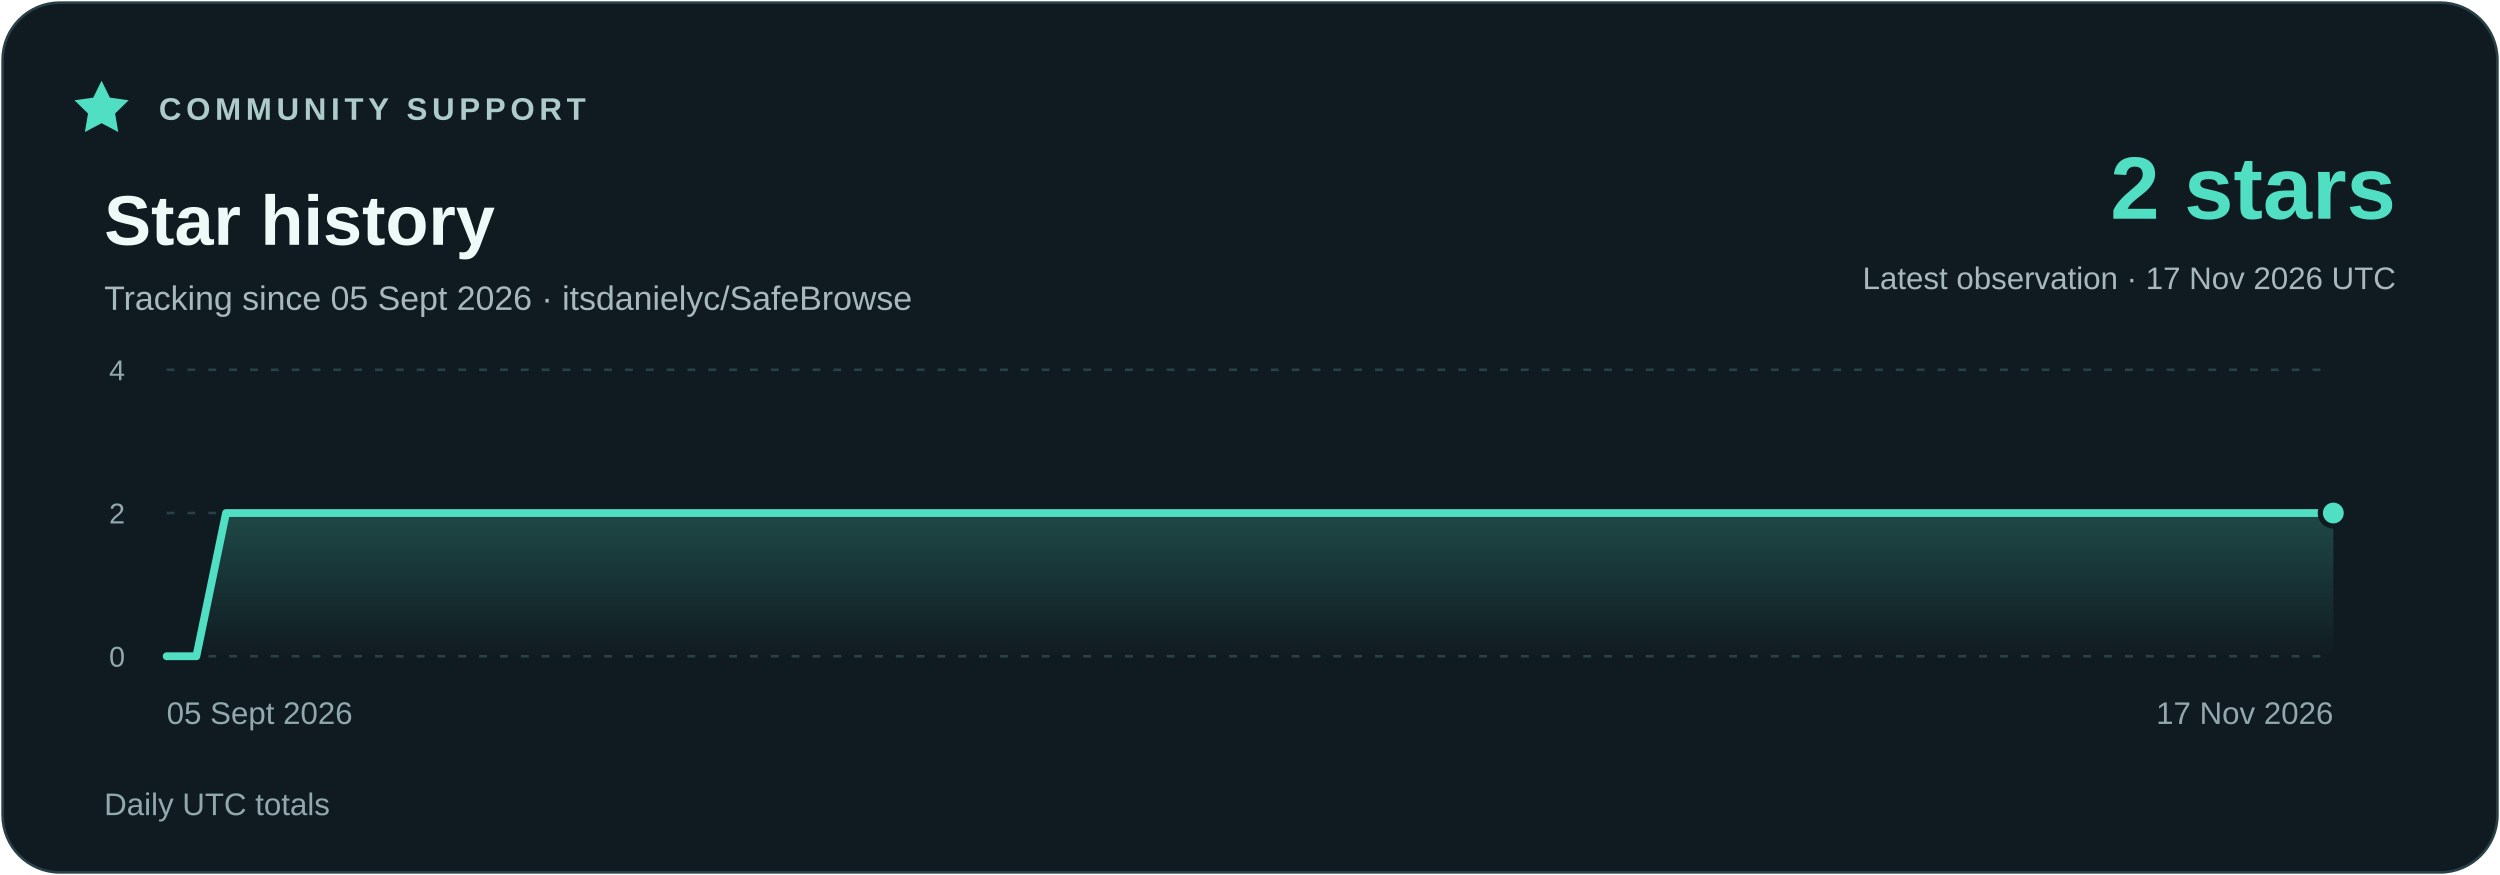
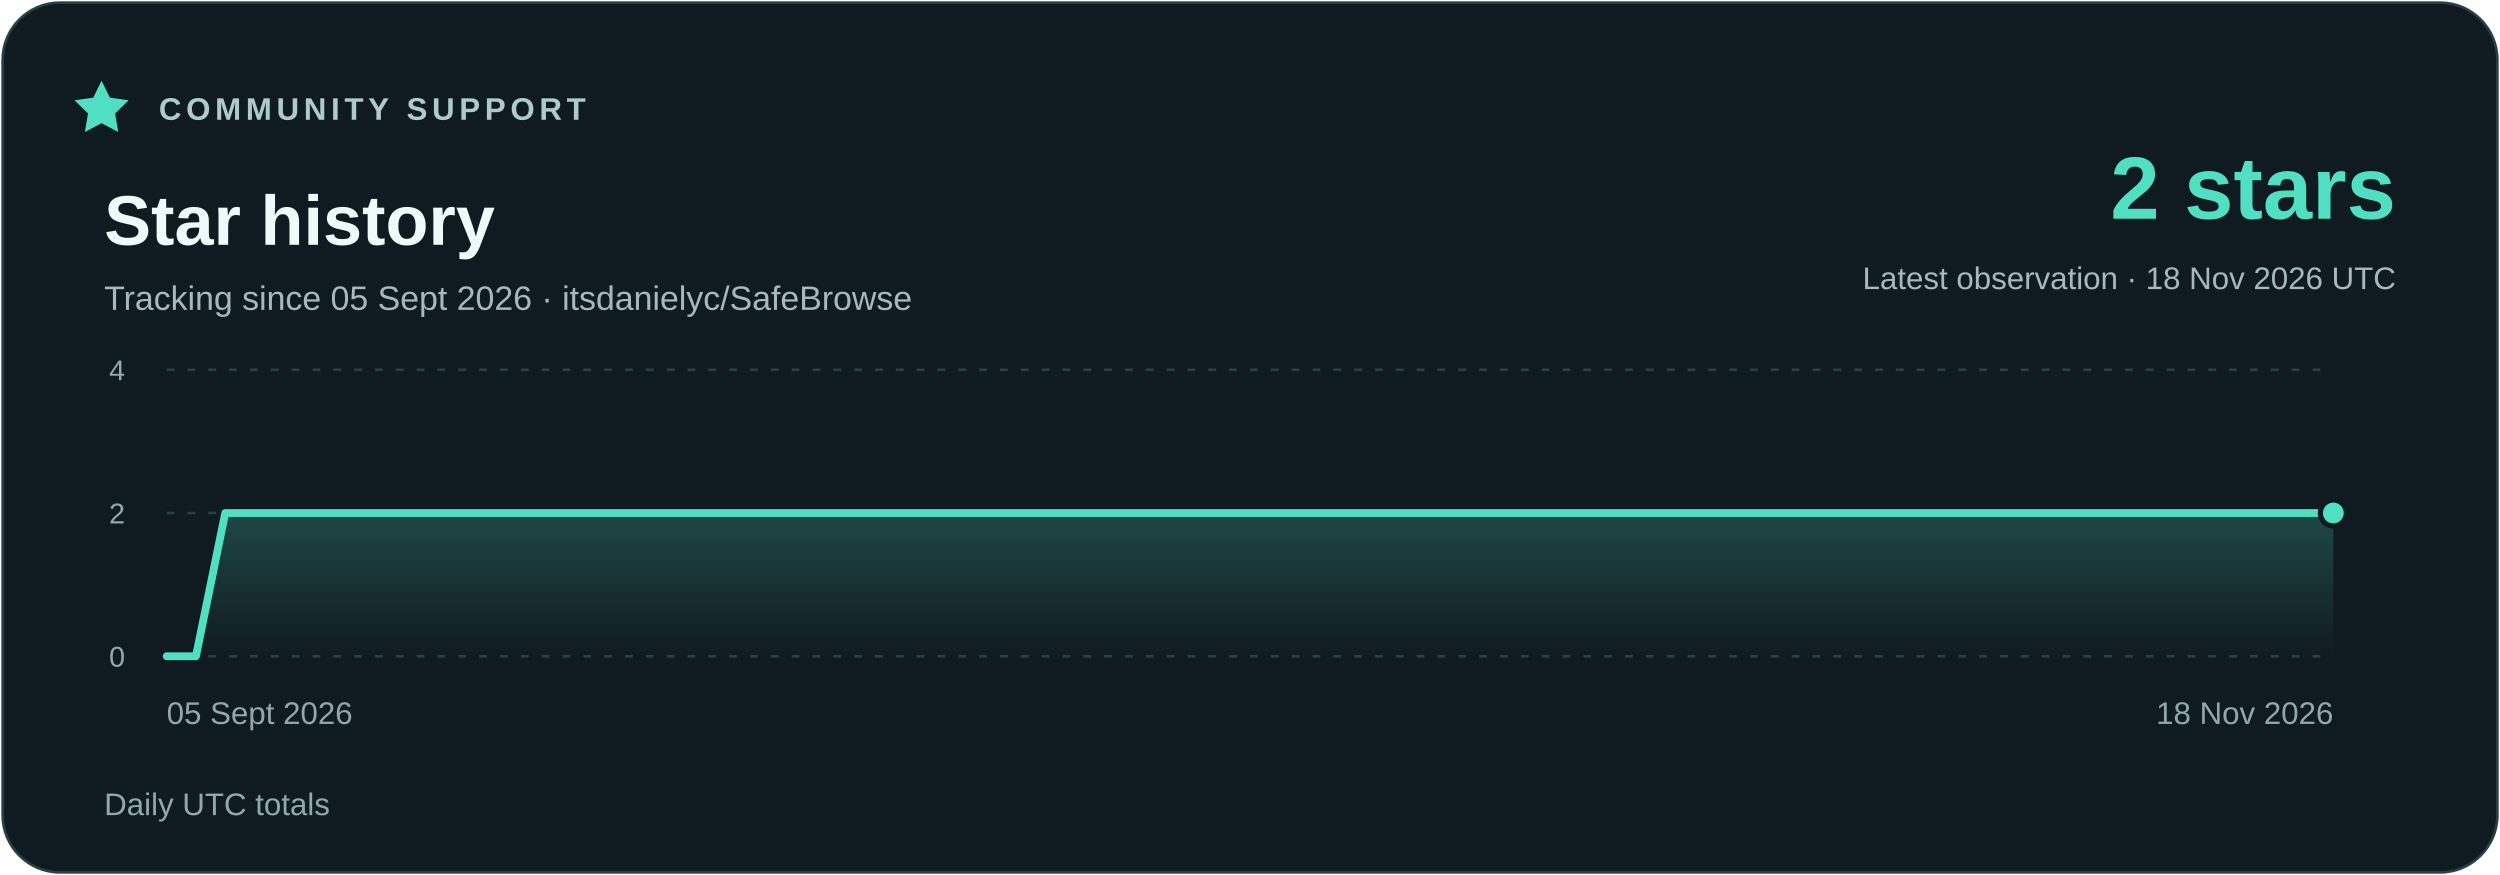
<svg xmlns="http://www.w3.org/2000/svg" width="960" height="336" viewBox="0 0 960 336" role="img" aria-labelledby="title description">
  <defs>
    <linearGradient id="area" x1="0" y1="0" x2="0" y2="1">
      <stop stop-color="#51dfc4" stop-opacity=".23" />
      <stop offset="1" stop-color="#51dfc4" stop-opacity="0" />
    </linearGradient>
  </defs>
  <rect x="1" y="1" width="958" height="334" rx="22" fill="#101b21" stroke="#294048" />
  <g font-family="Segoe UI,Arial,sans-serif">
    <path d="m39 31 3.2 6.5 7.2 1-5.2 5.1 1.2 7.1-6.4-3.4-6.4 3.4 1.2-7.1-5.2-5.1 7.2-1z" fill="#51dfc4" />
    <text x="61" y="46" fill="#adcbc9" font-size="12" font-weight="700" letter-spacing="1.8">COMMUNITY SUPPORT</text>
    <text x="40" y="94" fill="#eefaf7" font-size="27" font-weight="700">Star history</text>
    <text x="40" y="119" fill="#a7b9bc" font-size="13">Tracking since 05 Sept 2026 · itsdanielyc/SafeBrowse</text>
    <text x="920" y="84" fill="#51dfc4" font-size="34" font-weight="700" text-anchor="end">2 stars</text>
-     <text x="920" y="111" fill="#a7b9bc" font-size="12" text-anchor="end">Latest observation · 17 Nov 2026 UTC</text>
+     <text x="920" y="111" fill="#a7b9bc" font-size="12" text-anchor="end">Latest observation · 18 Nov 2026 UTC</text>
    <path d="M64 252H896" stroke="#294048" stroke-dasharray="3 5" />
    <text x="48" y="256" fill="#91a9ad" font-size="11" text-anchor="end">0</text>
    <path d="M64 197H896" stroke="#294048" stroke-dasharray="3 5" />
    <text x="48" y="201" fill="#91a9ad" font-size="11" text-anchor="end">2</text>
    <path d="M64 142H896" stroke="#294048" stroke-dasharray="3 5" />
    <text x="48" y="146" fill="#91a9ad" font-size="11" text-anchor="end">4</text>
-     <polygon points="64,252 64.00,252.00 75.40,252.00 86.79,197.00 98.19,197.00 109.59,197.00 120.99,197.00 132.38,197.00 143.78,197.00 155.18,197.00 166.58,197.00 177.97,197.00 189.37,197.00 200.77,197.00 212.16,197.00 223.56,197.00 234.96,197.00 246.36,197.00 257.75,197.00 269.15,197.00 280.55,197.00 291.95,197.00 303.34,197.00 314.74,197.00 326.14,197.00 337.53,197.00 348.93,197.00 360.33,197.00 371.73,197.00 383.12,197.00 394.52,197.00 405.92,197.00 417.32,197.00 428.71,197.00 440.11,197.00 451.51,197.00 462.90,197.00 474.30,197.00 485.70,197.00 497.10,197.00 508.49,197.00 519.89,197.00 531.29,197.00 542.68,197.00 554.08,197.00 565.48,197.00 576.88,197.00 588.27,197.00 599.67,197.00 611.07,197.00 622.47,197.00 633.86,197.00 645.26,197.00 656.66,197.00 668.05,197.00 679.45,197.00 690.85,197.00 702.25,197.00 713.64,197.00 725.04,197.00 736.44,197.00 747.84,197.00 759.23,197.00 770.63,197.00 782.03,197.00 793.42,197.00 804.82,197.00 816.22,197.00 827.62,197.00 839.01,197.00 850.41,197.00 861.81,197.00 873.21,197.00 884.60,197.00 896.00,197.00 896,252" fill="url(#area)" />
-     <polyline points="64.00,252.00 75.40,252.00 86.79,197.00 98.19,197.00 109.59,197.00 120.99,197.00 132.38,197.00 143.78,197.00 155.18,197.00 166.58,197.00 177.97,197.00 189.37,197.00 200.77,197.00 212.16,197.00 223.56,197.00 234.96,197.00 246.36,197.00 257.75,197.00 269.15,197.00 280.55,197.00 291.95,197.00 303.34,197.00 314.74,197.00 326.14,197.00 337.53,197.00 348.93,197.00 360.33,197.00 371.73,197.00 383.12,197.00 394.52,197.00 405.92,197.00 417.32,197.00 428.71,197.00 440.11,197.00 451.51,197.00 462.90,197.00 474.30,197.00 485.70,197.00 497.10,197.00 508.49,197.00 519.89,197.00 531.29,197.00 542.68,197.00 554.08,197.00 565.48,197.00 576.88,197.00 588.27,197.00 599.67,197.00 611.07,197.00 622.47,197.00 633.86,197.00 645.26,197.00 656.66,197.00 668.05,197.00 679.45,197.00 690.85,197.00 702.25,197.00 713.64,197.00 725.04,197.00 736.44,197.00 747.84,197.00 759.23,197.00 770.63,197.00 782.03,197.00 793.42,197.00 804.82,197.00 816.22,197.00 827.62,197.00 839.01,197.00 850.41,197.00 861.81,197.00 873.21,197.00 884.60,197.00 896.00,197.00" fill="none" stroke="#51dfc4" stroke-width="3" stroke-linejoin="round" stroke-linecap="round" />
+     <polygon points="64,252 64.00,252.00 75.24,252.00 86.49,197.00 97.73,197.00 108.97,197.00 120.22,197.00 131.46,197.00 142.70,197.00 153.95,197.00 165.19,197.00 176.43,197.00 187.68,197.00 198.92,197.00 210.16,197.00 221.41,197.00 232.65,197.00 243.89,197.00 255.14,197.00 266.38,197.00 277.62,197.00 288.86,197.00 300.11,197.00 311.35,197.00 322.59,197.00 333.84,197.00 345.08,197.00 356.32,197.00 367.57,197.00 378.81,197.00 390.05,197.00 401.30,197.00 412.54,197.00 423.78,197.00 435.03,197.00 446.27,197.00 457.51,197.00 468.76,197.00 480.00,197.00 491.24,197.00 502.49,197.00 513.73,197.00 524.97,197.00 536.22,197.00 547.46,197.00 558.70,197.00 569.95,197.00 581.19,197.00 592.43,197.00 603.68,197.00 614.92,197.00 626.16,197.00 637.41,197.00 648.65,197.00 659.89,197.00 671.14,197.00 682.38,197.00 693.62,197.00 704.86,197.00 716.11,197.00 727.35,197.00 738.59,197.00 749.84,197.00 761.08,197.00 772.32,197.00 783.57,197.00 794.81,197.00 806.05,197.00 817.30,197.00 828.54,197.00 839.78,197.00 851.03,197.00 862.27,197.00 873.51,197.00 884.76,197.00 896.00,197.00 896,252" fill="url(#area)" />
+     <polyline points="64.00,252.00 75.24,252.00 86.49,197.00 97.73,197.00 108.97,197.00 120.22,197.00 131.46,197.00 142.70,197.00 153.95,197.00 165.19,197.00 176.43,197.00 187.68,197.00 198.92,197.00 210.16,197.00 221.41,197.00 232.65,197.00 243.89,197.00 255.14,197.00 266.38,197.00 277.62,197.00 288.86,197.00 300.11,197.00 311.35,197.00 322.59,197.00 333.84,197.00 345.08,197.00 356.32,197.00 367.57,197.00 378.81,197.00 390.05,197.00 401.30,197.00 412.54,197.00 423.78,197.00 435.03,197.00 446.27,197.00 457.51,197.00 468.76,197.00 480.00,197.00 491.24,197.00 502.49,197.00 513.73,197.00 524.97,197.00 536.22,197.00 547.46,197.00 558.70,197.00 569.95,197.00 581.19,197.00 592.43,197.00 603.68,197.00 614.92,197.00 626.16,197.00 637.41,197.00 648.65,197.00 659.89,197.00 671.14,197.00 682.38,197.00 693.62,197.00 704.86,197.00 716.11,197.00 727.35,197.00 738.59,197.00 749.84,197.00 761.08,197.00 772.32,197.00 783.57,197.00 794.81,197.00 806.05,197.00 817.30,197.00 828.54,197.00 839.78,197.00 851.03,197.00 862.27,197.00 873.51,197.00 884.76,197.00 896.00,197.00" fill="none" stroke="#51dfc4" stroke-width="3" stroke-linejoin="round" stroke-linecap="round" />
    <circle cx="896.00" cy="197.00" r="5" fill="#51dfc4" stroke="#101b21" stroke-width="2" />
    <text x="64" y="278" fill="#91a9ad" font-size="12" text-anchor="start">05 Sept 2026</text>
-     <text x="896" y="278" fill="#91a9ad" font-size="12" text-anchor="end">17 Nov 2026</text>
+     <text x="896" y="278" fill="#91a9ad" font-size="12" text-anchor="end">18 Nov 2026</text>
    <text x="40" y="313" fill="#91a9ad" font-size="12">Daily UTC totals</text>
  </g>
</svg>
